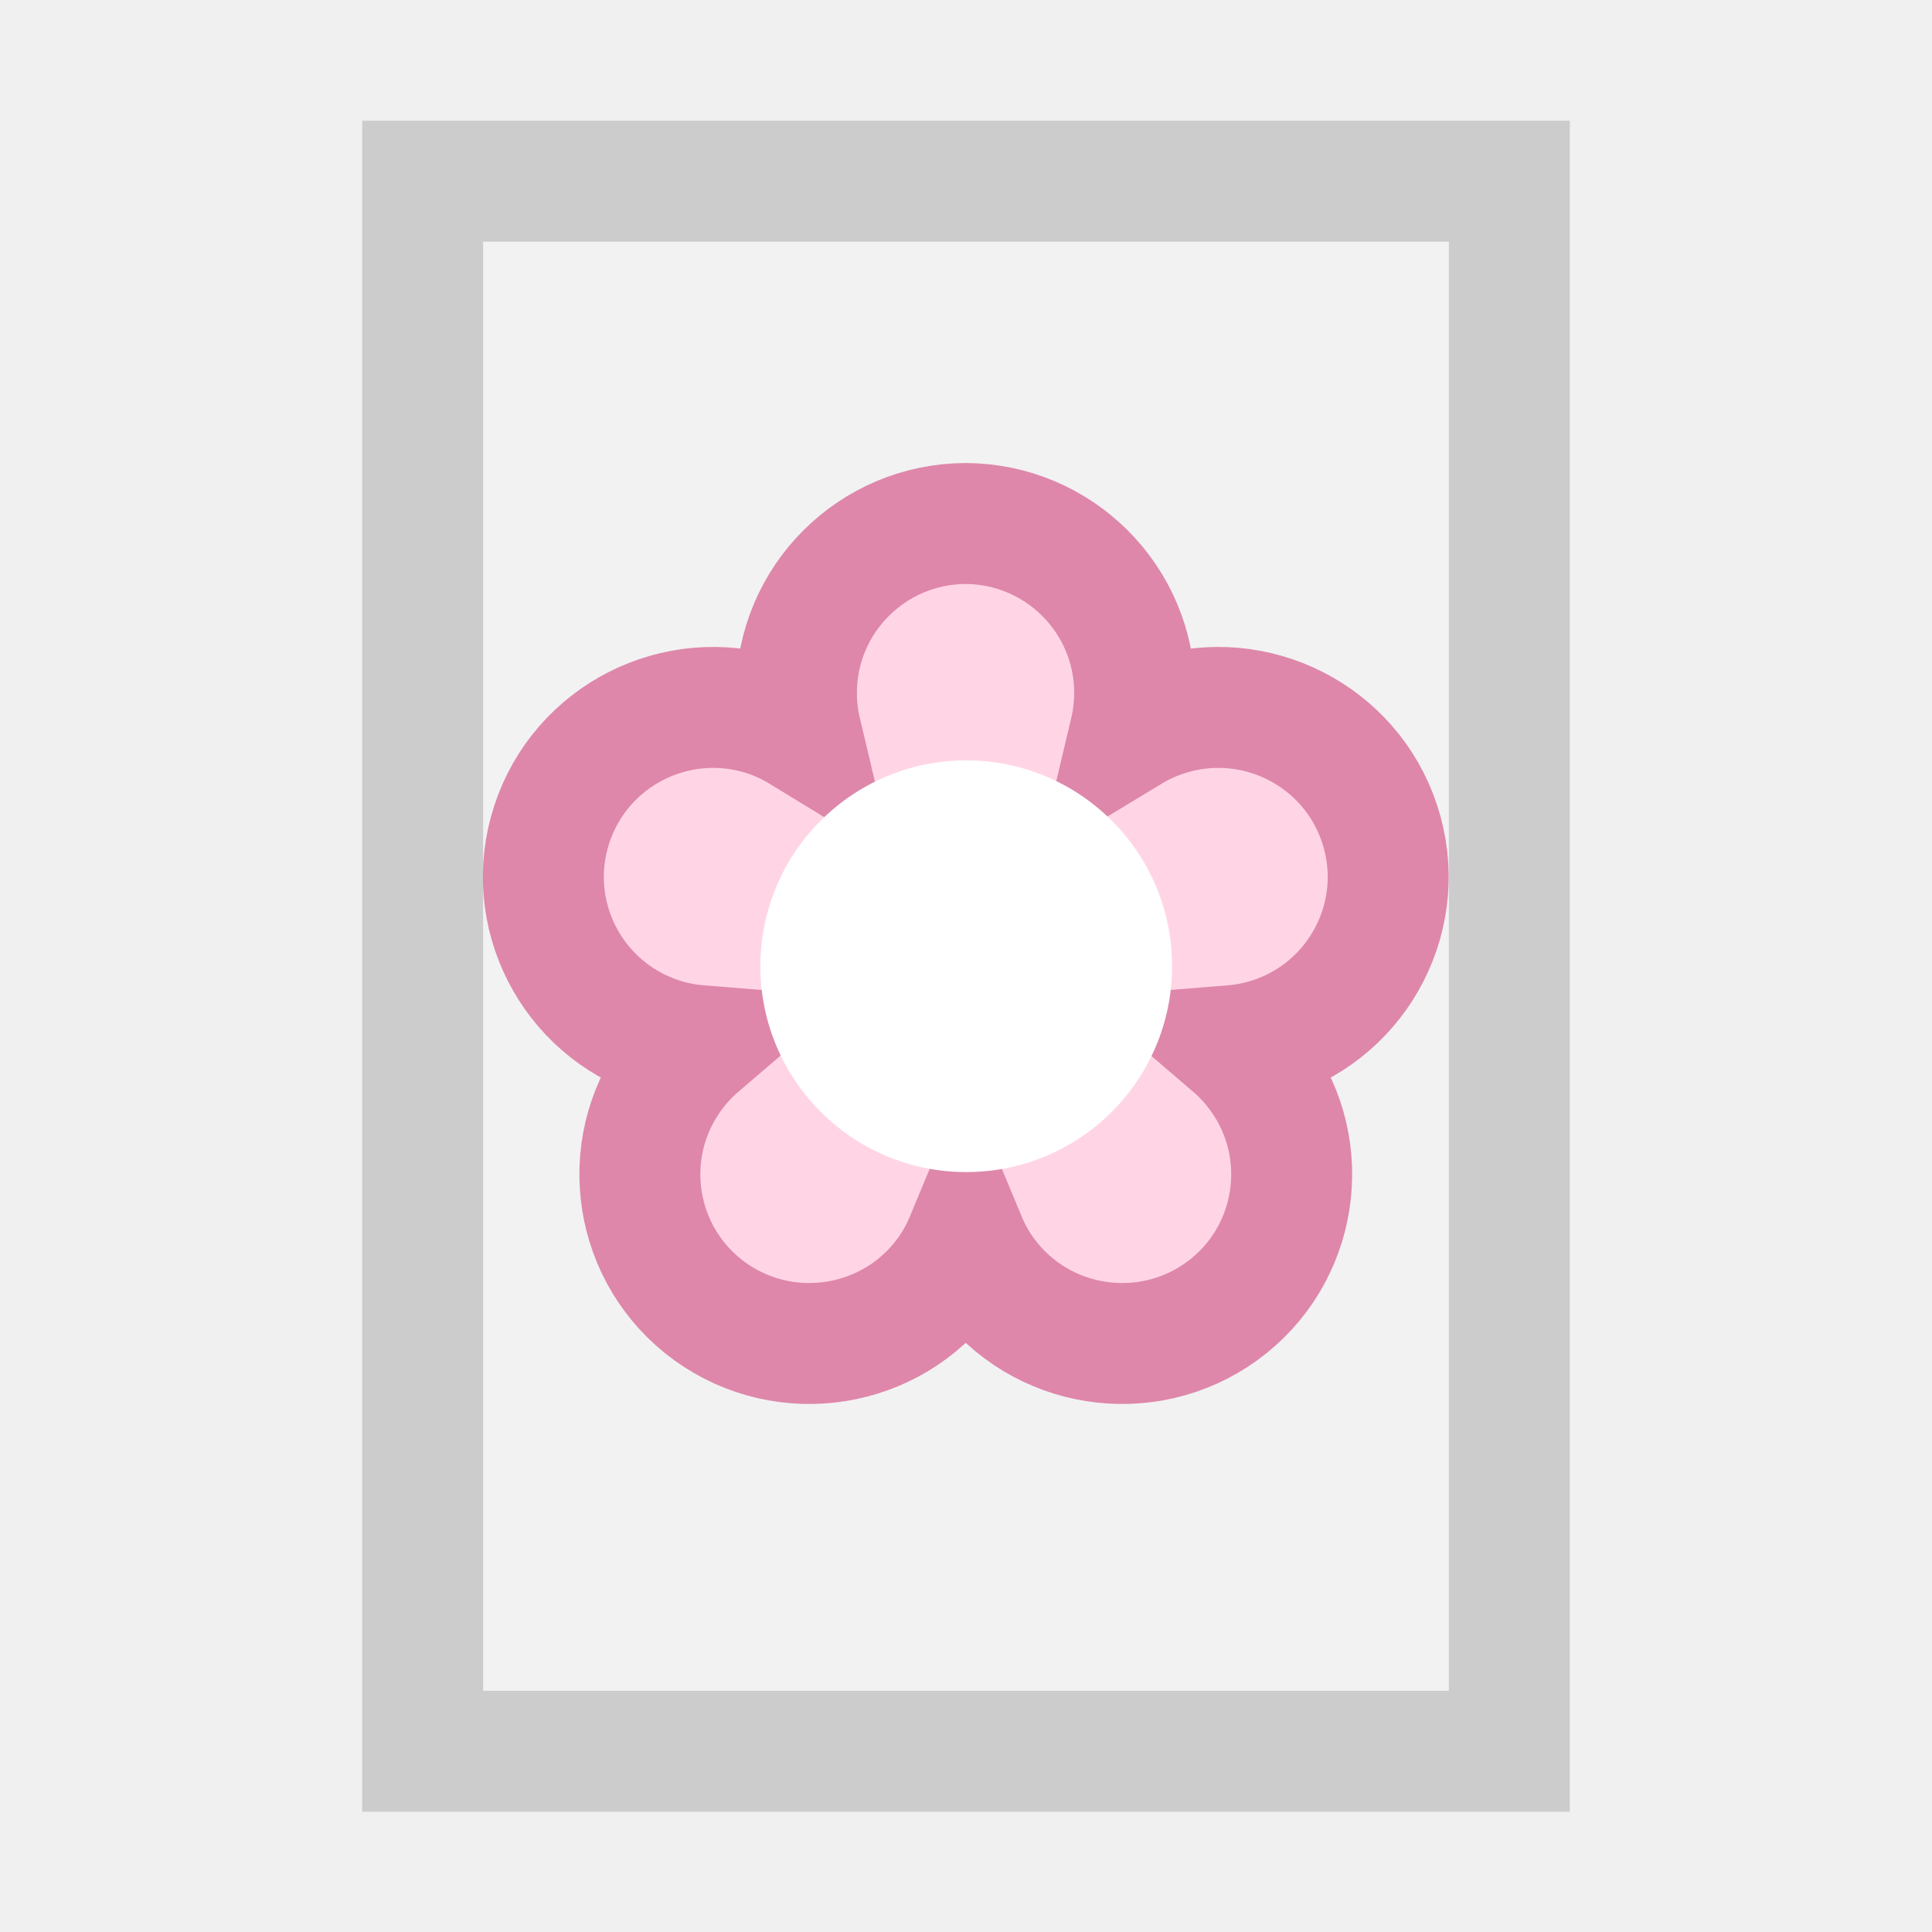
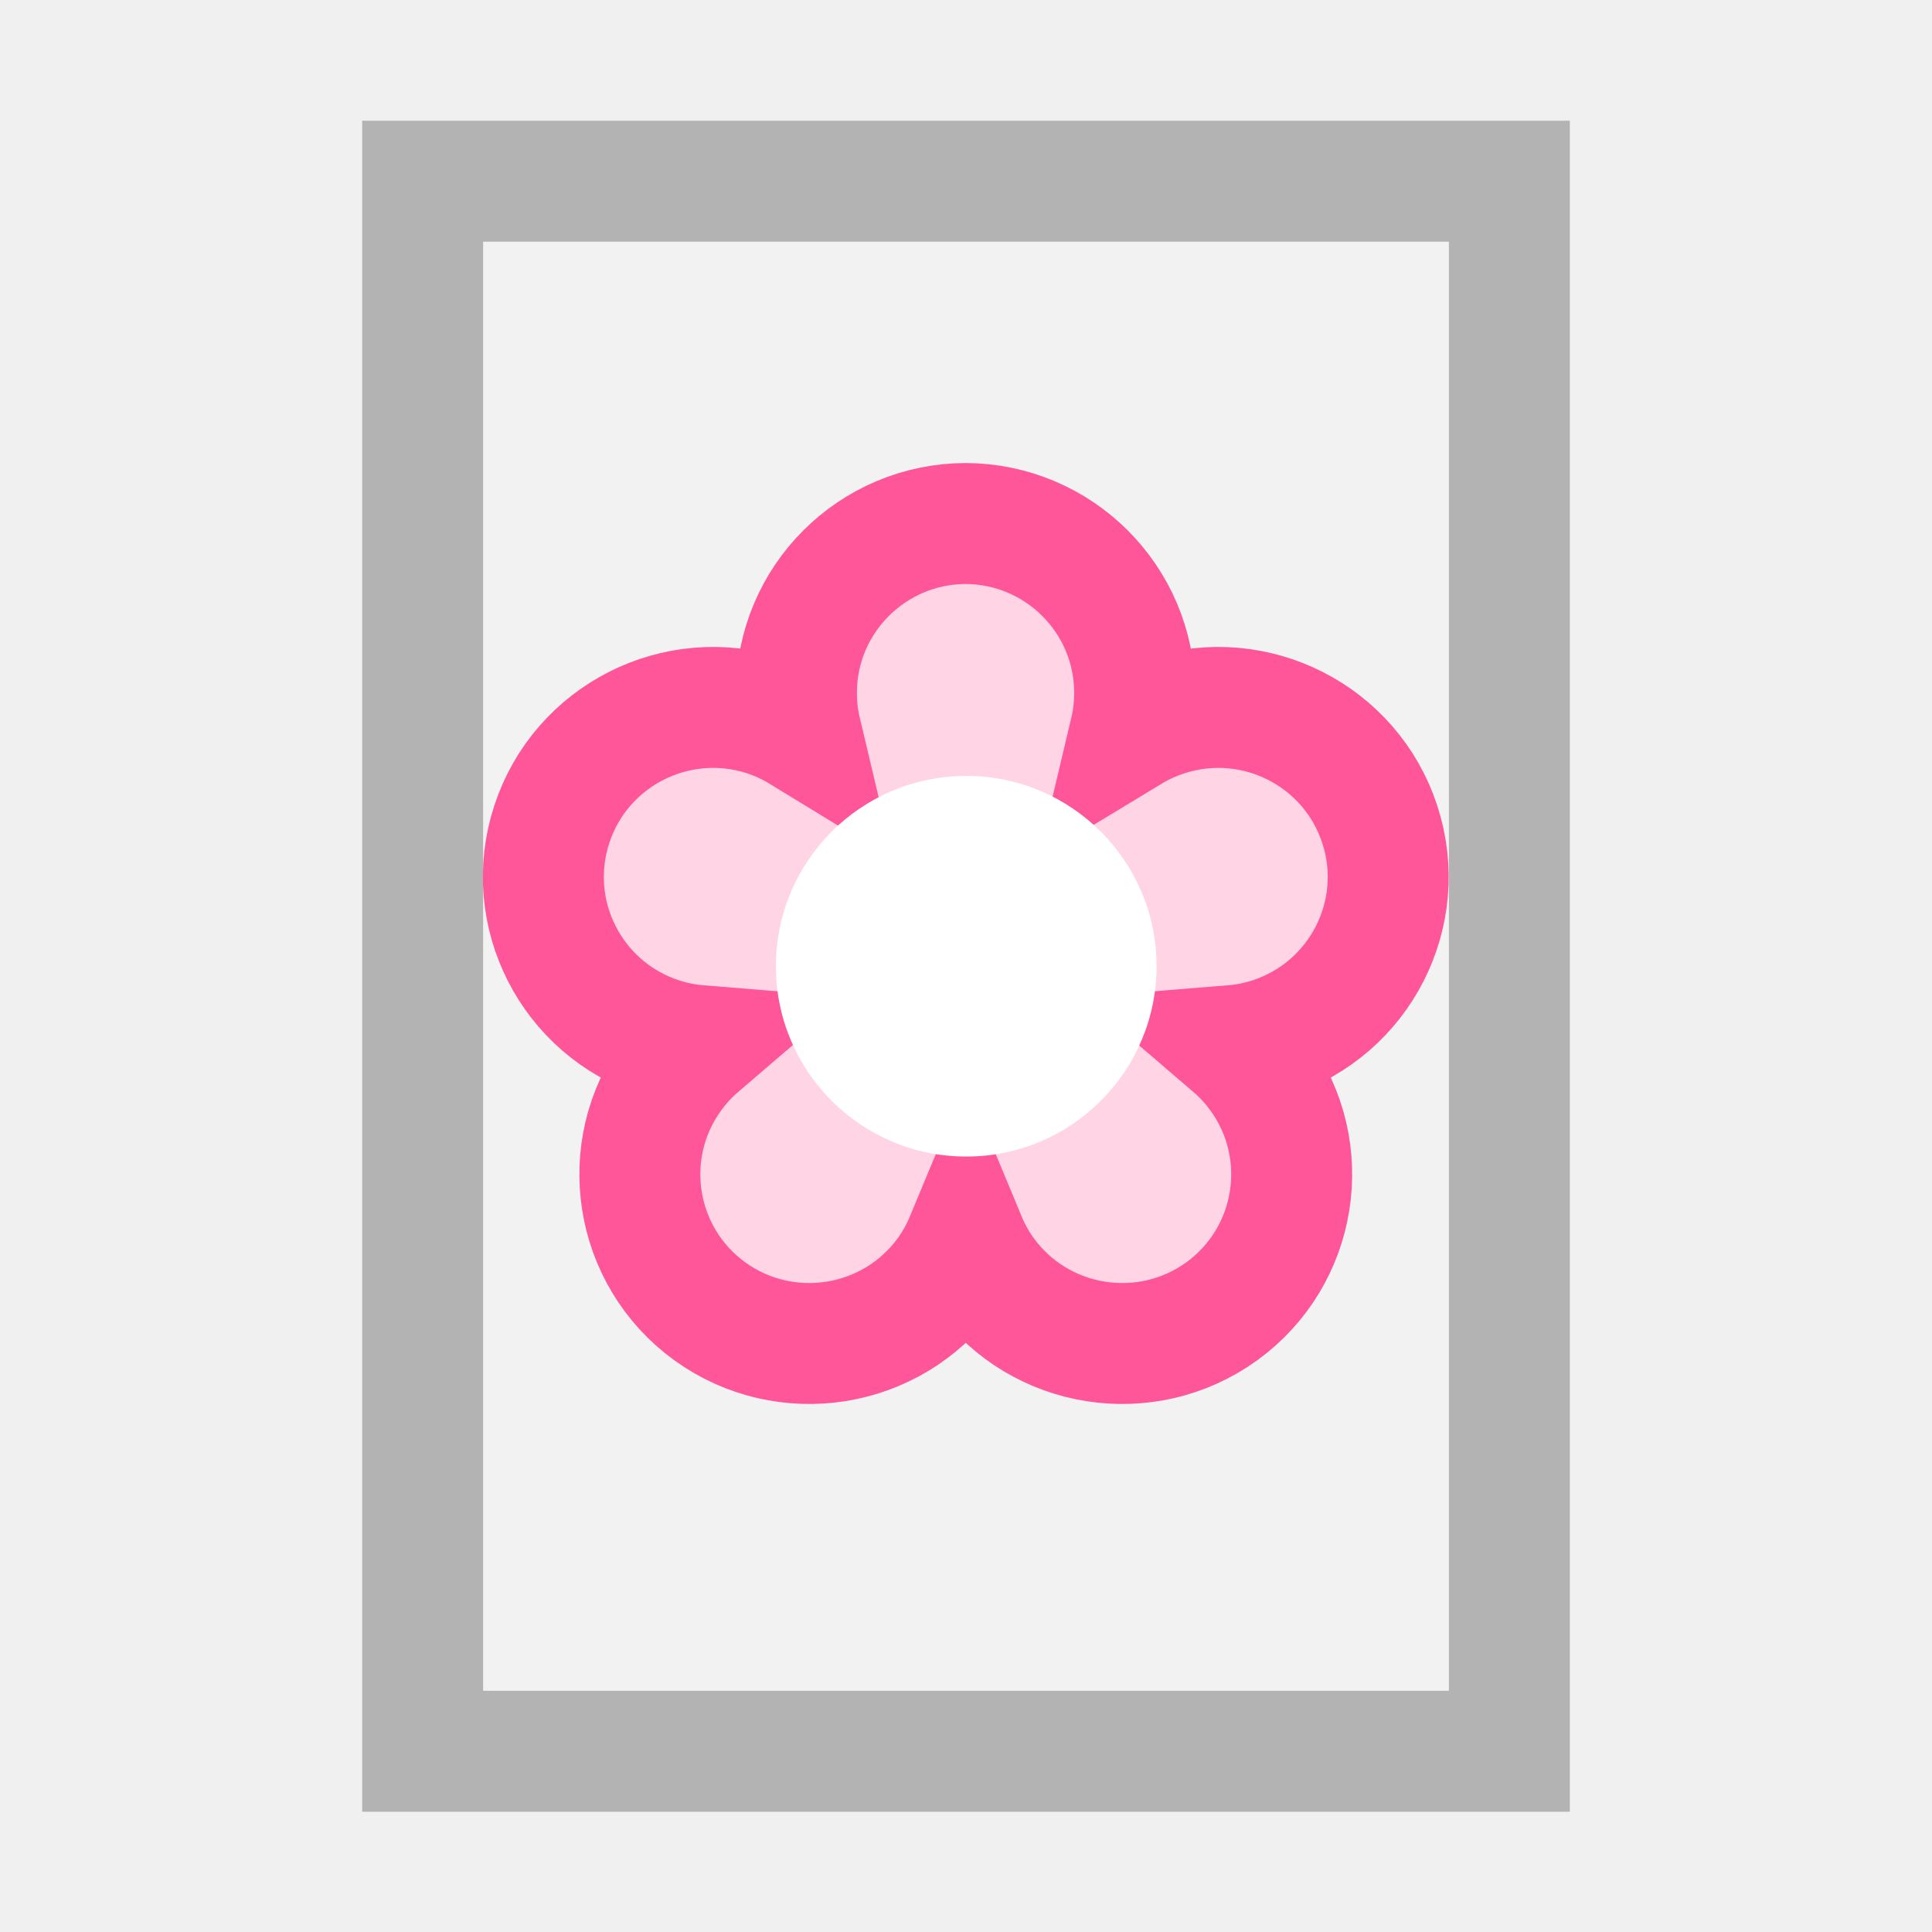
<svg xmlns="http://www.w3.org/2000/svg" width="16" height="16" viewBox="0 0 4.233 4.233" version="1.1" id="svg5">
  <defs id="defs2" />
  <g id="layer1">
-     <rect style="fill:#f2f2f2;stroke:#cccccc;stroke-width:0.265;stroke-linecap:round;stop-color:#000000" id="rect887" width="2.381" height="3.44" x="0.926" y="0.397" />
-     <path style="fill:#ffd5e5;stroke:#de87aa;stroke-width:0.265;stroke-linecap:round;stop-color:#000000" d="M 2.117,1.147 A 0.372,0.371 0 0 0 1.745,1.518 0.372,0.371 0 0 0 1.755,1.604 0.372,0.371 0 0 0 1.677,1.568 0.372,0.371 0 0 0 1.209,1.806 a 0.372,0.371 0 0 0 0.238,0.468 0.372,0.371 0 0 0 0.085,0.017 0.372,0.371 0 0 0 -0.059,0.064 0.372,0.371 0 0 0 0.082,0.518 0.372,0.371 0 0 0 0.519,-0.082 0.372,0.371 0 0 0 0.042,-0.075 0.372,0.371 0 0 0 0.042,0.075 0.372,0.371 0 0 0 0.519,0.082 0.372,0.371 0 0 0 0.082,-0.518 0.372,0.371 0 0 0 -0.059,-0.064 0.372,0.371 0 0 0 0.085,-0.017 0.372,0.371 0 0 0 0.238,-0.468 0.372,0.371 0 0 0 -0.468,-0.238 0.372,0.371 0 0 0 -0.079,0.036 0.372,0.371 0 0 0 0.01,-0.086 0.372,0.371 0 0 0 -0.371,-0.371 z" id="path1615" />
-     <circle style="fill:#ffffff;stroke:none;stroke-width:0.265;stroke-linecap:round;stop-color:#000000" id="path3370" cx="2.117" cy="2.117" r="0.451" />
+     <rect style="fill:#f2f2f2;stroke:#b3b3b3;stroke-width:0.265;stroke-linecap:round;stop-color:#000000" id="rect887" width="2.381" height="3.44" x="0.926" y="0.397" />
+     <path style="fill:#ffd5e5;stroke:#ff5599;stroke-width:0.265;stroke-linecap:round;stop-color:#000000" d="M 2.117,1.147 A 0.372,0.371 0 0 0 1.745,1.518 0.372,0.371 0 0 0 1.755,1.604 0.372,0.371 0 0 0 1.677,1.568 0.372,0.371 0 0 0 1.209,1.806 a 0.372,0.371 0 0 0 0.238,0.468 0.372,0.371 0 0 0 0.085,0.017 0.372,0.371 0 0 0 -0.059,0.064 0.372,0.371 0 0 0 0.082,0.518 0.372,0.371 0 0 0 0.519,-0.082 0.372,0.371 0 0 0 0.042,-0.075 0.372,0.371 0 0 0 0.042,0.075 0.372,0.371 0 0 0 0.519,0.082 0.372,0.371 0 0 0 0.082,-0.518 0.372,0.371 0 0 0 -0.059,-0.064 0.372,0.371 0 0 0 0.085,-0.017 0.372,0.371 0 0 0 0.238,-0.468 0.372,0.371 0 0 0 -0.468,-0.238 0.372,0.371 0 0 0 -0.079,0.036 0.372,0.371 0 0 0 0.01,-0.086 0.372,0.371 0 0 0 -0.371,-0.371 z" id="path1615" />
+     <circle style="fill:#ffffff;stroke:none;stroke-width:0.265;stroke-linecap:round;stop-color:#000000" id="path3370" cx="2.117" cy="2.117" r="0.417" />
  </g>
</svg>
